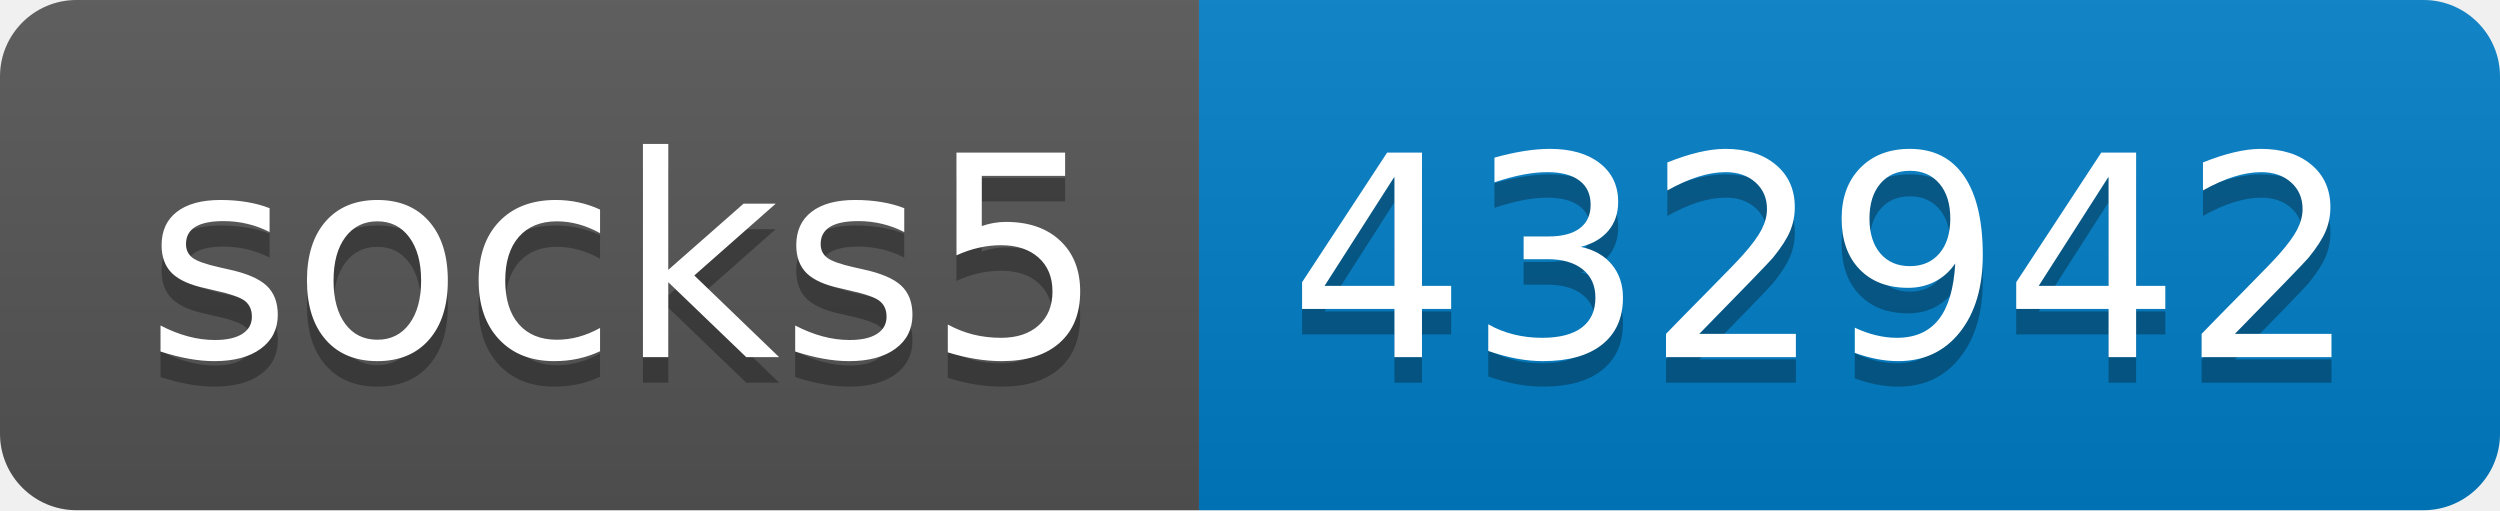
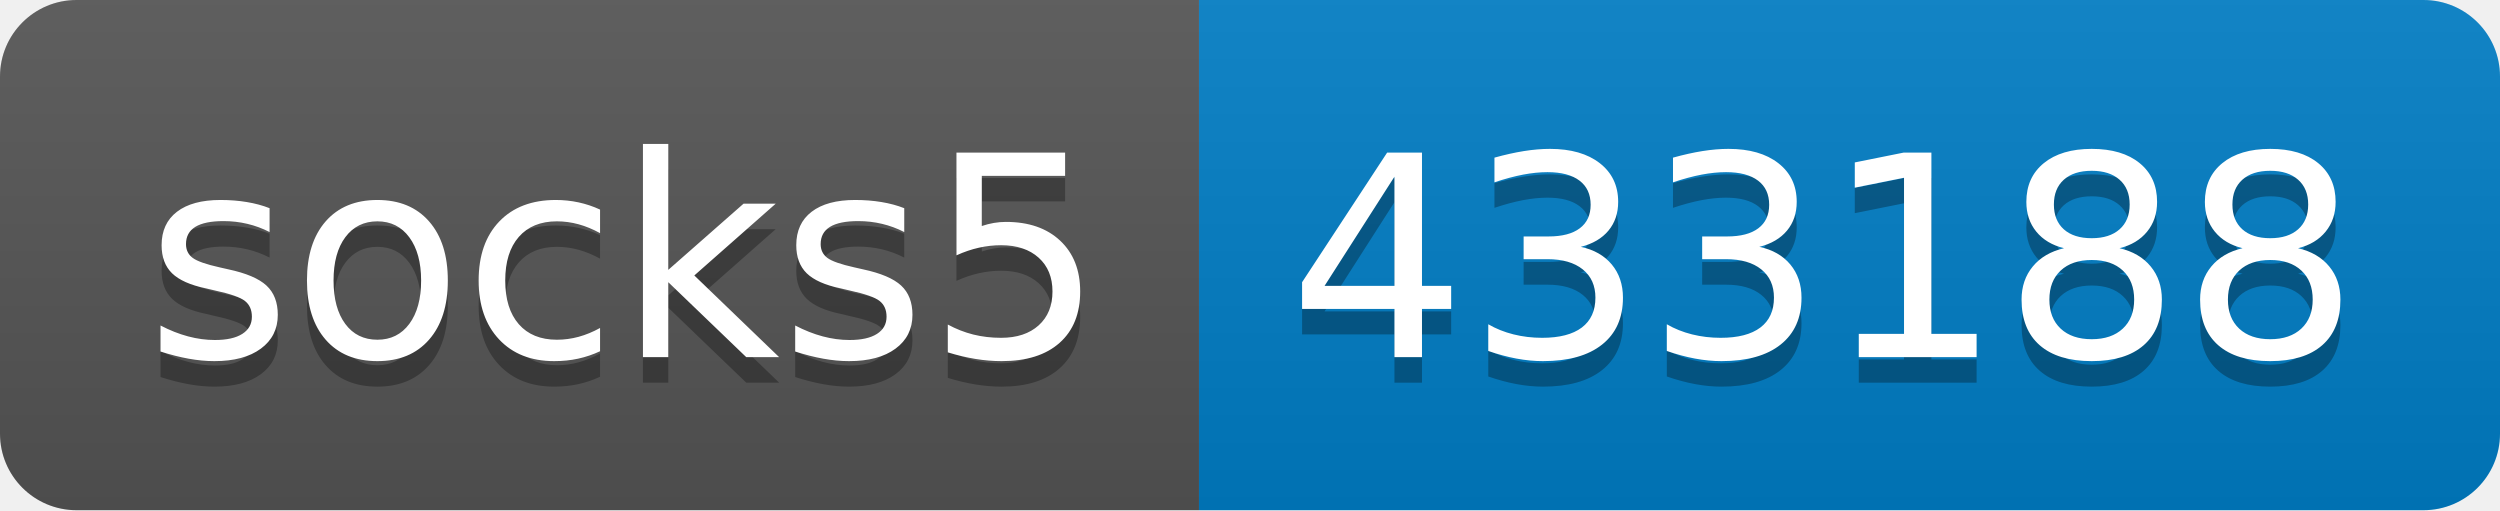
- <svg xmlns="http://www.w3.org/2000/svg" width="98" height="20" role="img" aria-label="socks5: 432942">
+ <svg xmlns="http://www.w3.org/2000/svg" width="98" height="20" role="img" aria-label="socks5: 433188">
  <linearGradient id="s" x2="0" y2="100%">
    <stop offset="0" stop-color="#bbb" stop-opacity=".1" />
    <stop offset="1" stop-opacity=".1" />
  </linearGradient>
  <clipPath id="r">
    <rect width="98" height="20" rx="3" fill="#fff" />
  </clipPath>
  <g clip-path="url(#r)">
    <rect width="47" height="20" fill="#555" />
    <rect x="47" width="51" height="20" fill="#007ec6" />
    <rect width="98" height="20" fill="url(#s)" />
  </g>
  <g fill="#fff" text-anchor="middle" font-family="Verdana,Geneva,DejaVu Sans,sans-serif" text-rendering="geometricPrecision" font-size="110">
    <text aria-hidden="true" x="245" y="150" fill="#010101" fill-opacity=".3" transform="scale(.1)" textLength="370">socks5</text>
    <text x="245" y="140" transform="scale(.1)" fill="#fff" textLength="370">socks5</text>
-     <text aria-hidden="true" x="715" y="150" fill="#010101" fill-opacity=".3" transform="scale(.1)" textLength="410">432942</text>
-     <text x="715" y="140" transform="scale(.1)" fill="#fff" textLength="410">432942</text>
+     <text aria-hidden="true" x="715" y="150" fill="#010101" fill-opacity=".3" transform="scale(.1)" textLength="410">433188</text>
+     <text x="715" y="140" transform="scale(.1)" fill="#fff" textLength="410">433188</text>
  </g>
</svg>
